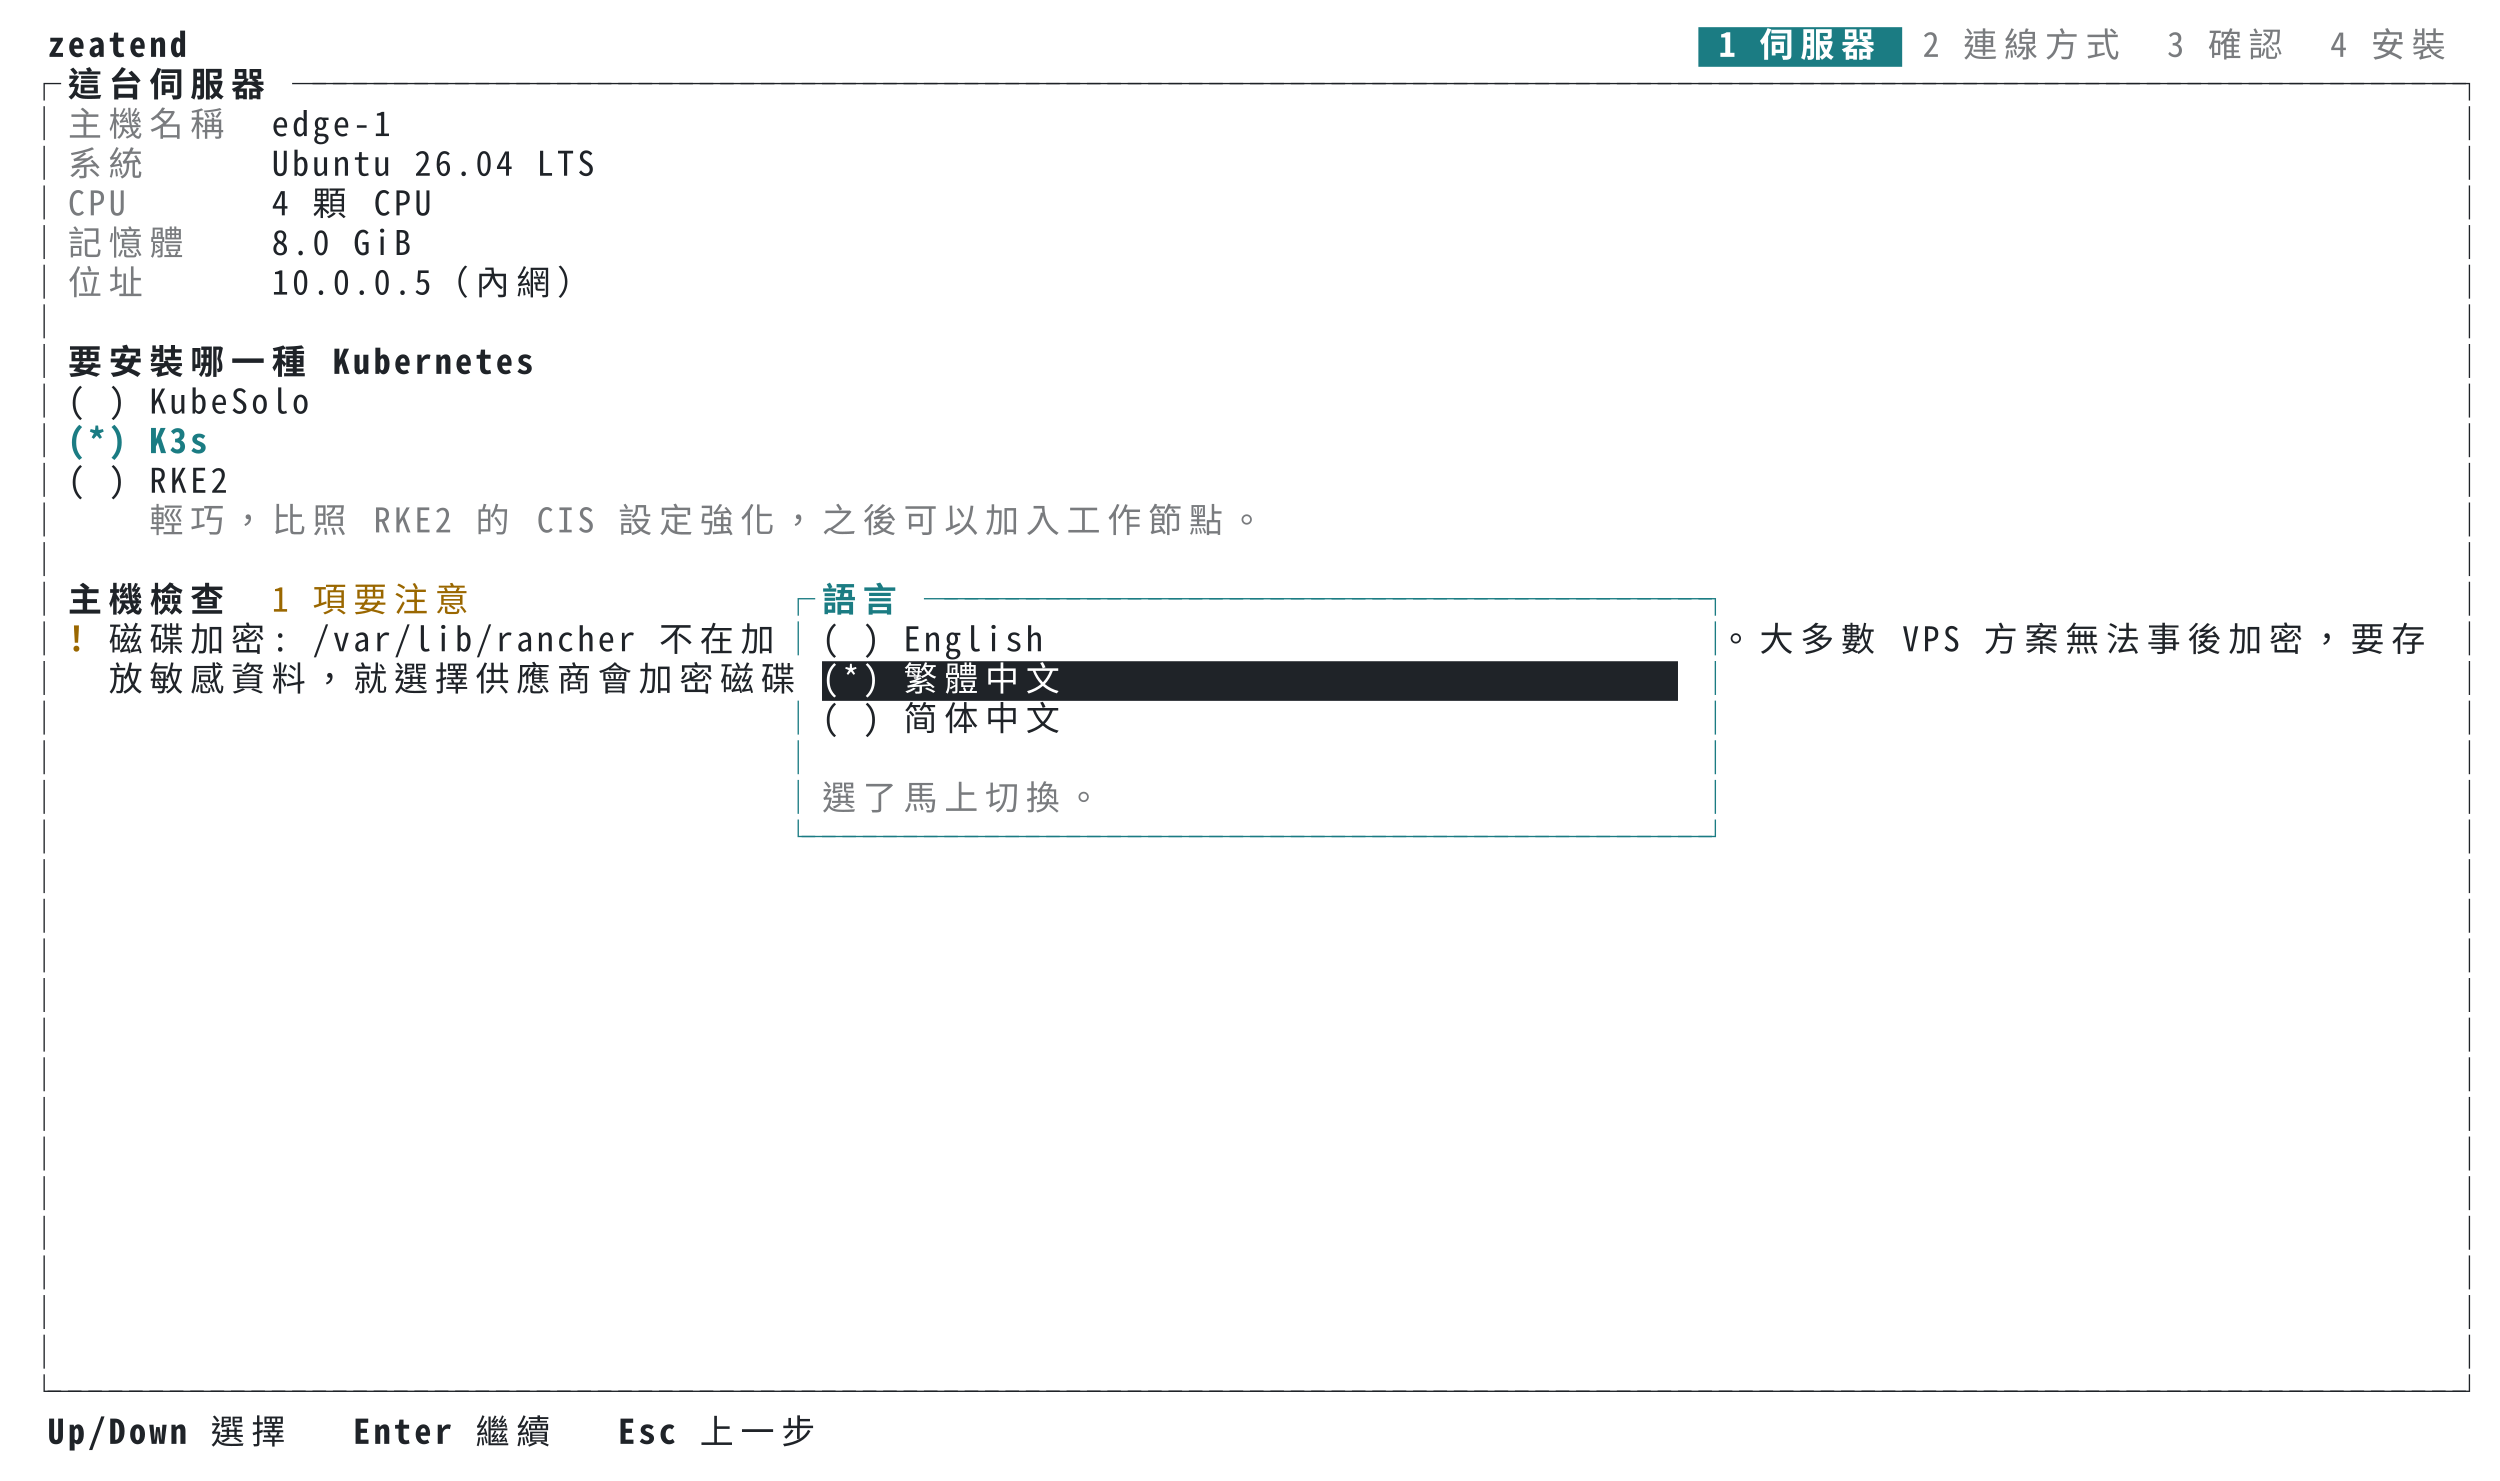
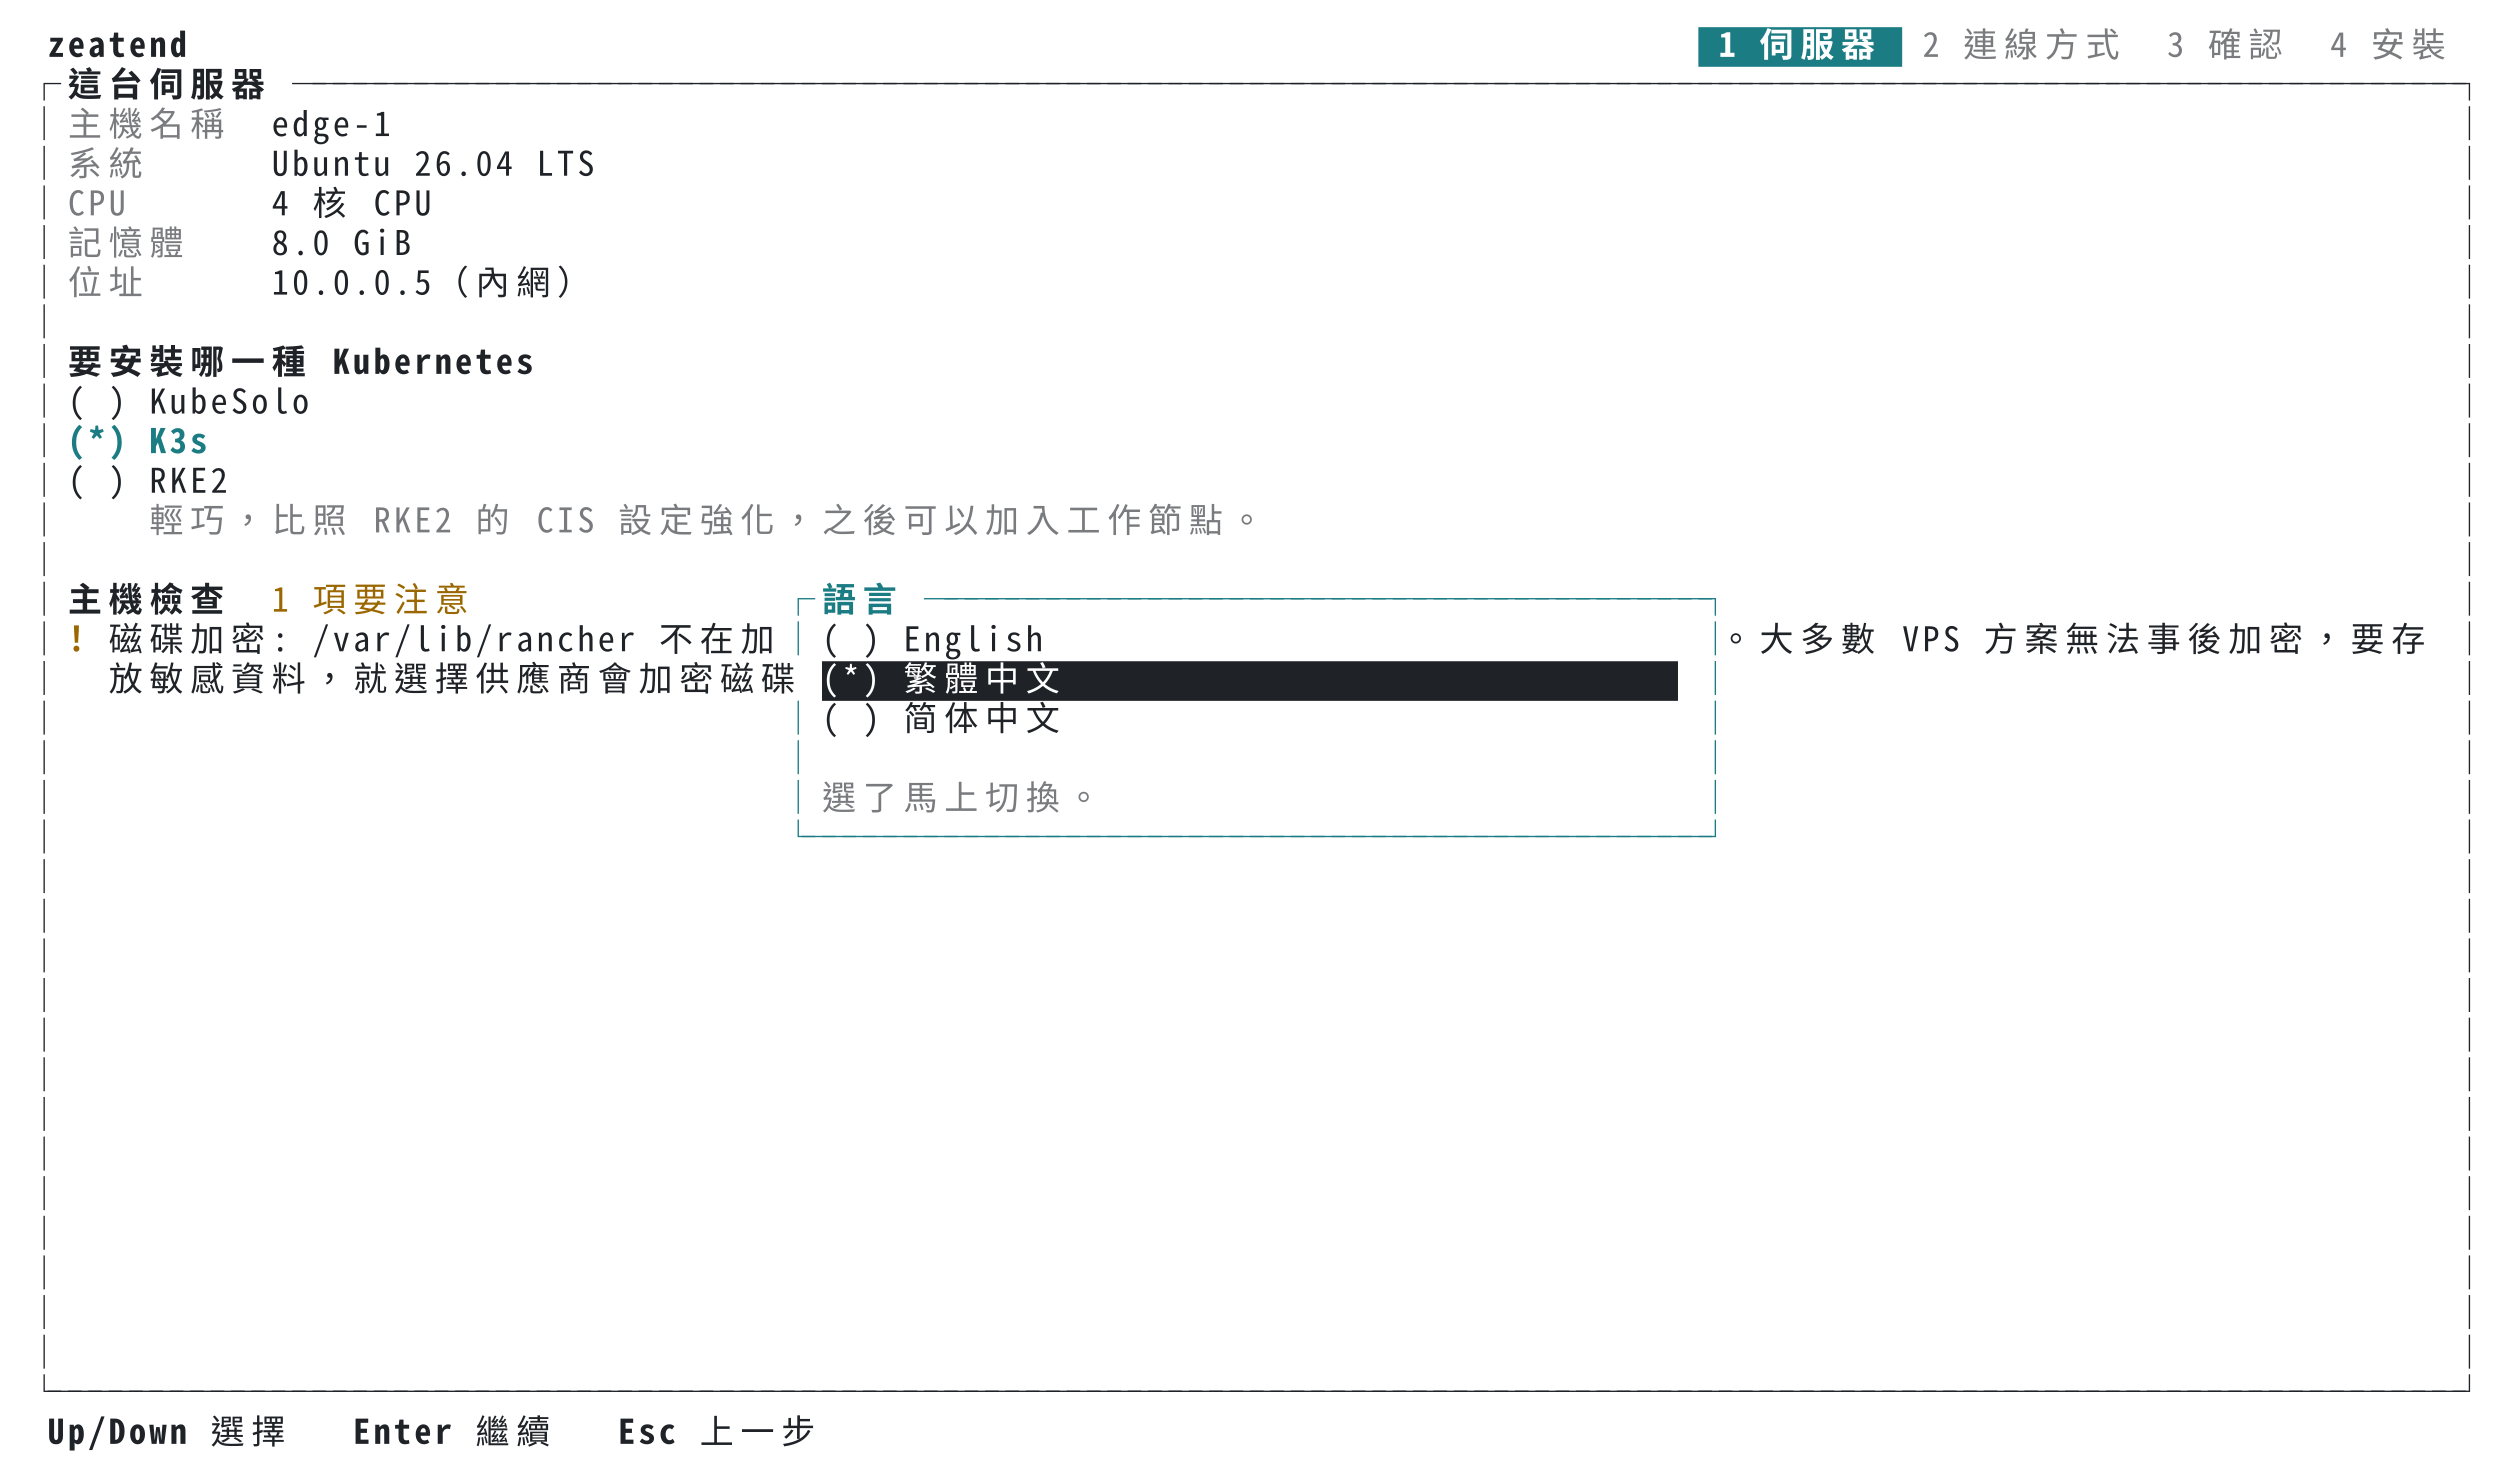
<svg xmlns="http://www.w3.org/2000/svg" xml:lang="zh-TW" width="1104" height="654" viewBox="0 0 1104 654">
  <style>svg{font:15px ui-monospace,SFMono-Regular,Menlo,'PingFang TC','PingFang SC','Hiragino Sans','Noto Sans Mono CJK TC',monospace}.bold{font-weight:700}.dim{opacity:.6}.f-fg{fill:#1f2328}.b-fg{fill:#1f2328}.f-bg{fill:#ffffff}.b-bg{fill:#ffffff}.f-black{fill:#24292f}.b-black{fill:#24292f}.f-red{fill:#cf222e}.b-red{fill:#cf222e}.f-green{fill:#116329}.b-green{fill:#116329}.f-yellow{fill:#9a6700}.b-yellow{fill:#9a6700}.f-blue{fill:#0969da}.b-blue{fill:#0969da}.f-magenta{fill:#8250df}.b-magenta{fill:#8250df}.f-cyan{fill:#1b7c83}.b-cyan{fill:#1b7c83}.f-gray{fill:#6e7781}.b-gray{fill:#6e7781}.f-darkgray{fill:#57606a}.b-darkgray{fill:#57606a}.f-white{fill:#6e7781}.b-white{fill:#6e7781}.f-lightcyan{fill:#1b7c83}.b-lightcyan{fill:#1b7c83}.f-lightgreen{fill:#116329}.b-lightgreen{fill:#116329}@media (prefers-color-scheme:dark){.f-fg{fill:#e6edf3}.b-fg{fill:#e6edf3}.f-bg{fill:#0d1117}.b-bg{fill:#0d1117}.f-black{fill:#484f58}.b-black{fill:#484f58}.f-red{fill:#ff7b72}.b-red{fill:#ff7b72}.f-green{fill:#3fb950}.b-green{fill:#3fb950}.f-yellow{fill:#d29922}.b-yellow{fill:#d29922}.f-blue{fill:#58a6ff}.b-blue{fill:#58a6ff}.f-magenta{fill:#bc8cff}.b-magenta{fill:#bc8cff}.f-cyan{fill:#39c5cf}.b-cyan{fill:#39c5cf}.f-gray{fill:#8b949e}.b-gray{fill:#8b949e}.f-darkgray{fill:#6e7681}.b-darkgray{fill:#6e7681}.f-white{fill:#b1bac4}.b-white{fill:#b1bac4}.f-lightcyan{fill:#56d4dd}.b-lightcyan{fill:#56d4dd}.f-lightgreen{fill:#56d364}.b-lightgreen{fill:#56d364}}</style>
  <rect class="b-bg" width="100%" height="100%" />
  <g class="f-fg bold">
    <text x="21.0" y="25.1">z</text>
    <text x="30.0" y="25.1">e</text>
    <text x="39.0" y="25.1">a</text>
    <text x="48.0" y="25.1">t</text>
    <text x="57.0" y="25.1">e</text>
    <text x="66.0" y="25.1">n</text>
    <text x="75.0" y="25.1">d</text>
  </g>
  <rect class="b-cyan" x="750.0" y="12.0" width="90.0" height="17.5" />
  <g class="f-bg bold">
    <text x="759.0" y="25.1">1</text>
    <text x="777.0" y="25.1">伺</text>
    <text x="795.0" y="25.1">服</text>
    <text x="813.0" y="25.1">器</text>
  </g>
  <g class="f-fg dim">
    <text x="849.0" y="25.1">2</text>
    <text x="867.0" y="25.1">連</text>
    <text x="885.0" y="25.1">線</text>
    <text x="903.0" y="25.1">方</text>
    <text x="921.0" y="25.1">式</text>
    <text x="957.0" y="25.1">3</text>
    <text x="975.0" y="25.1">確</text>
    <text x="993.0" y="25.1">認</text>
    <text x="1029.0" y="25.1">4</text>
    <text x="1047.0" y="25.1">安</text>
    <text x="1065.0" y="25.1">裝</text>
  </g>
  <g class="f-fg">
    <text x="12.0" y="42.6">┌</text>
  </g>
  <g class="f-fg bold">
    <text x="30.0" y="42.6">這</text>
    <text x="48.0" y="42.6">台</text>
    <text x="66.0" y="42.6">伺</text>
    <text x="84.0" y="42.6">服</text>
    <text x="102.0" y="42.6">器</text>
  </g>
  <g class="f-fg">
    <text x="129.0" y="42.6">─</text>
    <text x="138.0" y="42.6">─</text>
    <text x="147.0" y="42.6">─</text>
    <text x="156.0" y="42.6">─</text>
    <text x="165.0" y="42.6">─</text>
    <text x="174.0" y="42.6">─</text>
    <text x="183.0" y="42.6">─</text>
    <text x="192.0" y="42.6">─</text>
    <text x="201.0" y="42.6">─</text>
    <text x="210.0" y="42.6">─</text>
    <text x="219.0" y="42.6">─</text>
    <text x="228.0" y="42.6">─</text>
    <text x="237.0" y="42.6">─</text>
    <text x="246.0" y="42.6">─</text>
    <text x="255.0" y="42.6">─</text>
    <text x="264.0" y="42.6">─</text>
    <text x="273.0" y="42.6">─</text>
    <text x="282.0" y="42.6">─</text>
    <text x="291.0" y="42.6">─</text>
    <text x="300.0" y="42.6">─</text>
    <text x="309.0" y="42.6">─</text>
    <text x="318.0" y="42.6">─</text>
    <text x="327.0" y="42.6">─</text>
    <text x="336.0" y="42.6">─</text>
    <text x="345.0" y="42.6">─</text>
    <text x="354.0" y="42.6">─</text>
    <text x="363.0" y="42.6">─</text>
    <text x="372.0" y="42.6">─</text>
    <text x="381.0" y="42.6">─</text>
    <text x="390.0" y="42.6">─</text>
    <text x="399.0" y="42.6">─</text>
    <text x="408.0" y="42.6">─</text>
    <text x="417.0" y="42.6">─</text>
    <text x="426.0" y="42.6">─</text>
    <text x="435.0" y="42.6">─</text>
    <text x="444.0" y="42.6">─</text>
    <text x="453.0" y="42.6">─</text>
    <text x="462.0" y="42.6">─</text>
    <text x="471.0" y="42.6">─</text>
    <text x="480.0" y="42.6">─</text>
    <text x="489.0" y="42.6">─</text>
    <text x="498.0" y="42.6">─</text>
    <text x="507.0" y="42.6">─</text>
    <text x="516.0" y="42.6">─</text>
    <text x="525.0" y="42.6">─</text>
    <text x="534.0" y="42.6">─</text>
    <text x="543.0" y="42.6">─</text>
    <text x="552.0" y="42.6">─</text>
    <text x="561.0" y="42.6">─</text>
    <text x="570.0" y="42.6">─</text>
    <text x="579.0" y="42.6">─</text>
    <text x="588.0" y="42.6">─</text>
    <text x="597.0" y="42.6">─</text>
    <text x="606.0" y="42.6">─</text>
    <text x="615.0" y="42.6">─</text>
    <text x="624.0" y="42.6">─</text>
    <text x="633.0" y="42.6">─</text>
    <text x="642.0" y="42.6">─</text>
    <text x="651.0" y="42.6">─</text>
    <text x="660.0" y="42.6">─</text>
    <text x="669.0" y="42.6">─</text>
    <text x="678.0" y="42.6">─</text>
    <text x="687.0" y="42.6">─</text>
    <text x="696.0" y="42.6">─</text>
    <text x="705.0" y="42.6">─</text>
    <text x="714.0" y="42.6">─</text>
    <text x="723.0" y="42.6">─</text>
    <text x="732.0" y="42.6">─</text>
    <text x="741.0" y="42.6">─</text>
    <text x="750.0" y="42.6">─</text>
    <text x="759.0" y="42.6">─</text>
    <text x="768.0" y="42.6">─</text>
    <text x="777.0" y="42.6">─</text>
    <text x="786.0" y="42.6">─</text>
    <text x="795.0" y="42.6">─</text>
    <text x="804.0" y="42.6">─</text>
    <text x="813.0" y="42.6">─</text>
    <text x="822.0" y="42.6">─</text>
    <text x="831.0" y="42.6">─</text>
    <text x="840.0" y="42.6">─</text>
    <text x="849.0" y="42.6">─</text>
    <text x="858.0" y="42.6">─</text>
    <text x="867.0" y="42.6">─</text>
    <text x="876.0" y="42.6">─</text>
    <text x="885.0" y="42.6">─</text>
    <text x="894.0" y="42.6">─</text>
    <text x="903.0" y="42.6">─</text>
    <text x="912.0" y="42.6">─</text>
    <text x="921.0" y="42.6">─</text>
    <text x="930.0" y="42.6">─</text>
    <text x="939.0" y="42.6">─</text>
    <text x="948.0" y="42.6">─</text>
    <text x="957.0" y="42.6">─</text>
    <text x="966.0" y="42.6">─</text>
    <text x="975.0" y="42.6">─</text>
    <text x="984.0" y="42.6">─</text>
    <text x="993.0" y="42.6">─</text>
    <text x="1002.0" y="42.6">─</text>
    <text x="1011.0" y="42.6">─</text>
    <text x="1020.0" y="42.6">─</text>
    <text x="1029.0" y="42.6">─</text>
    <text x="1038.0" y="42.6">─</text>
    <text x="1047.0" y="42.6">─</text>
    <text x="1056.0" y="42.6">─</text>
    <text x="1065.0" y="42.6">─</text>
    <text x="1074.0" y="42.6">─</text>
    <text x="1083.0" y="42.6">┐</text>
  </g>
  <g class="f-fg">
    <text x="12.0" y="60.1">│</text>
  </g>
  <g class="f-fg dim">
    <text x="30.0" y="60.1">主</text>
    <text x="48.0" y="60.1">機</text>
    <text x="66.0" y="60.1">名</text>
    <text x="84.0" y="60.1">稱</text>
  </g>
  <g class="f-fg">
    <text x="120.0" y="60.1">e</text>
    <text x="129.0" y="60.1">d</text>
    <text x="138.0" y="60.1">g</text>
    <text x="147.0" y="60.1">e</text>
    <text x="156.0" y="60.1">-</text>
    <text x="165.0" y="60.1">1</text>
    <text x="1083.0" y="60.1">│</text>
  </g>
  <g class="f-fg">
    <text x="12.0" y="77.6">│</text>
  </g>
  <g class="f-fg dim">
    <text x="30.0" y="77.6">系</text>
    <text x="48.0" y="77.6">統</text>
  </g>
  <g class="f-fg">
    <text x="120.0" y="77.6">U</text>
    <text x="129.0" y="77.6">b</text>
    <text x="138.0" y="77.6">u</text>
    <text x="147.0" y="77.6">n</text>
    <text x="156.0" y="77.6">t</text>
    <text x="165.0" y="77.6">u</text>
    <text x="183.0" y="77.6">2</text>
    <text x="192.0" y="77.6">6</text>
    <text x="201.0" y="77.6">.</text>
    <text x="210.0" y="77.6">0</text>
    <text x="219.0" y="77.6">4</text>
    <text x="237.0" y="77.6">L</text>
    <text x="246.0" y="77.6">T</text>
    <text x="255.0" y="77.6">S</text>
    <text x="1083.0" y="77.6">│</text>
  </g>
  <g class="f-fg">
    <text x="12.0" y="95.1">│</text>
  </g>
  <g class="f-fg dim">
    <text x="30.0" y="95.1">C</text>
    <text x="39.0" y="95.1">P</text>
    <text x="48.0" y="95.1">U</text>
  </g>
  <g class="f-fg">
    <text x="120.0" y="95.1">4</text>
-     <text x="138.0" y="95.1">顆</text>
+     <text x="138.0" y="95.1">核</text>
    <text x="165.0" y="95.1">C</text>
    <text x="174.0" y="95.1">P</text>
    <text x="183.0" y="95.1">U</text>
    <text x="1083.0" y="95.1">│</text>
  </g>
  <g class="f-fg">
    <text x="12.0" y="112.6">│</text>
  </g>
  <g class="f-fg dim">
    <text x="30.0" y="112.6">記</text>
    <text x="48.0" y="112.6">憶</text>
    <text x="66.0" y="112.6">體</text>
  </g>
  <g class="f-fg">
    <text x="120.0" y="112.6">8</text>
    <text x="129.0" y="112.6">.</text>
    <text x="138.0" y="112.6">0</text>
    <text x="156.0" y="112.6">G</text>
    <text x="165.0" y="112.6">i</text>
    <text x="174.0" y="112.6">B</text>
    <text x="1083.0" y="112.6">│</text>
  </g>
  <g class="f-fg">
    <text x="12.0" y="130.1">│</text>
  </g>
  <g class="f-fg dim">
    <text x="30.0" y="130.1">位</text>
    <text x="48.0" y="130.1">址</text>
  </g>
  <g class="f-fg">
    <text x="120.0" y="130.1">1</text>
    <text x="129.0" y="130.1">0</text>
    <text x="138.0" y="130.1">.</text>
    <text x="147.0" y="130.1">0</text>
    <text x="156.0" y="130.1">.</text>
    <text x="165.0" y="130.1">0</text>
    <text x="174.0" y="130.1">.</text>
    <text x="183.0" y="130.1">5</text>
    <text x="192.0" y="130.1">（</text>
    <text x="210.0" y="130.1">內</text>
    <text x="228.0" y="130.1">網</text>
    <text x="246.0" y="130.1">）</text>
    <text x="1083.0" y="130.1">│</text>
  </g>
  <g class="f-fg">
    <text x="12.0" y="147.6">│</text>
    <text x="1083.0" y="147.6">│</text>
  </g>
  <g class="f-fg">
    <text x="12.0" y="165.1">│</text>
  </g>
  <g class="f-fg bold">
    <text x="30.0" y="165.1">要</text>
    <text x="48.0" y="165.1">安</text>
    <text x="66.0" y="165.1">裝</text>
    <text x="84.0" y="165.1">哪</text>
    <text x="102.0" y="165.1">一</text>
    <text x="120.0" y="165.1">種</text>
    <text x="147.0" y="165.1">K</text>
    <text x="156.0" y="165.1">u</text>
    <text x="165.0" y="165.1">b</text>
    <text x="174.0" y="165.1">e</text>
    <text x="183.0" y="165.1">r</text>
    <text x="192.0" y="165.1">n</text>
    <text x="201.0" y="165.1">e</text>
    <text x="210.0" y="165.1">t</text>
    <text x="219.0" y="165.1">e</text>
    <text x="228.0" y="165.1">s</text>
  </g>
  <g class="f-fg">
    <text x="1083.0" y="165.1">│</text>
  </g>
  <g class="f-fg">
    <text x="12.0" y="182.6">│</text>
    <text x="30.0" y="182.6">(</text>
    <text x="48.0" y="182.6">)</text>
    <text x="66.0" y="182.6">K</text>
    <text x="75.0" y="182.6">u</text>
    <text x="84.0" y="182.6">b</text>
    <text x="93.0" y="182.6">e</text>
    <text x="102.0" y="182.6">S</text>
    <text x="111.0" y="182.6">o</text>
    <text x="120.0" y="182.6">l</text>
    <text x="129.0" y="182.6">o</text>
    <text x="1083.0" y="182.6">│</text>
  </g>
  <g class="f-fg">
    <text x="12.0" y="200.1">│</text>
  </g>
  <g class="f-cyan bold">
    <text x="30.0" y="200.1">(</text>
    <text x="39.0" y="200.1">*</text>
    <text x="48.0" y="200.1">)</text>
    <text x="66.0" y="200.1">K</text>
    <text x="75.0" y="200.1">3</text>
    <text x="84.0" y="200.1">s</text>
  </g>
  <g class="f-fg">
    <text x="1083.0" y="200.1">│</text>
  </g>
  <g class="f-fg">
    <text x="12.0" y="217.6">│</text>
    <text x="30.0" y="217.6">(</text>
    <text x="48.0" y="217.6">)</text>
    <text x="66.0" y="217.6">R</text>
    <text x="75.0" y="217.6">K</text>
    <text x="84.0" y="217.6">E</text>
    <text x="93.0" y="217.6">2</text>
    <text x="1083.0" y="217.6">│</text>
  </g>
  <g class="f-fg">
    <text x="12.0" y="235.1">│</text>
  </g>
  <g class="f-fg dim">
    <text x="66.0" y="235.1">輕</text>
    <text x="84.0" y="235.1">巧</text>
    <text x="102.0" y="235.1">，</text>
    <text x="120.0" y="235.1">比</text>
    <text x="138.0" y="235.1">照</text>
    <text x="165.0" y="235.1">R</text>
    <text x="174.0" y="235.1">K</text>
    <text x="183.0" y="235.1">E</text>
    <text x="192.0" y="235.1">2</text>
    <text x="210.0" y="235.1">的</text>
    <text x="237.0" y="235.1">C</text>
    <text x="246.0" y="235.1">I</text>
    <text x="255.0" y="235.1">S</text>
    <text x="273.0" y="235.1">設</text>
    <text x="291.0" y="235.1">定</text>
    <text x="309.0" y="235.1">強</text>
    <text x="327.0" y="235.1">化</text>
    <text x="345.0" y="235.1">，</text>
    <text x="363.0" y="235.1">之</text>
    <text x="381.0" y="235.1">後</text>
    <text x="399.0" y="235.1">可</text>
    <text x="417.0" y="235.1">以</text>
    <text x="435.0" y="235.1">加</text>
    <text x="453.0" y="235.1">入</text>
    <text x="471.0" y="235.1">工</text>
    <text x="489.0" y="235.1">作</text>
    <text x="507.0" y="235.1">節</text>
    <text x="525.0" y="235.1">點</text>
    <text x="543.0" y="235.1">。</text>
  </g>
  <g class="f-fg">
    <text x="1083.0" y="235.1">│</text>
  </g>
  <g class="f-fg">
    <text x="12.0" y="252.6">│</text>
    <text x="1083.0" y="252.6">│</text>
  </g>
  <g class="f-fg">
    <text x="12.0" y="270.1">│</text>
  </g>
  <g class="f-fg bold">
    <text x="30.0" y="270.1">主</text>
    <text x="48.0" y="270.1">機</text>
    <text x="66.0" y="270.1">檢</text>
    <text x="84.0" y="270.1">查</text>
  </g>
  <g class="f-yellow">
    <text x="120.0" y="270.1">1</text>
    <text x="138.0" y="270.1">項</text>
    <text x="156.0" y="270.1">要</text>
    <text x="174.0" y="270.1">注</text>
    <text x="192.0" y="270.1">意</text>
  </g>
  <g class="f-cyan">
    <text x="345.0" y="270.1">┌</text>
  </g>
  <g class="f-cyan bold">
    <text x="363.0" y="270.1">語</text>
    <text x="381.0" y="270.1">言</text>
  </g>
  <g class="f-cyan">
    <text x="408.0" y="270.1">─</text>
    <text x="417.0" y="270.1">─</text>
    <text x="426.0" y="270.1">─</text>
    <text x="435.0" y="270.1">─</text>
    <text x="444.0" y="270.1">─</text>
    <text x="453.0" y="270.1">─</text>
    <text x="462.0" y="270.1">─</text>
    <text x="471.0" y="270.1">─</text>
    <text x="480.0" y="270.1">─</text>
    <text x="489.0" y="270.1">─</text>
    <text x="498.0" y="270.1">─</text>
    <text x="507.0" y="270.1">─</text>
    <text x="516.0" y="270.1">─</text>
    <text x="525.0" y="270.1">─</text>
    <text x="534.0" y="270.1">─</text>
    <text x="543.0" y="270.1">─</text>
    <text x="552.0" y="270.1">─</text>
    <text x="561.0" y="270.1">─</text>
    <text x="570.0" y="270.1">─</text>
    <text x="579.0" y="270.1">─</text>
    <text x="588.0" y="270.1">─</text>
    <text x="597.0" y="270.1">─</text>
    <text x="606.0" y="270.1">─</text>
    <text x="615.0" y="270.1">─</text>
    <text x="624.0" y="270.1">─</text>
    <text x="633.0" y="270.1">─</text>
    <text x="642.0" y="270.1">─</text>
    <text x="651.0" y="270.1">─</text>
    <text x="660.0" y="270.1">─</text>
    <text x="669.0" y="270.1">─</text>
    <text x="678.0" y="270.1">─</text>
    <text x="687.0" y="270.1">─</text>
    <text x="696.0" y="270.1">─</text>
    <text x="705.0" y="270.1">─</text>
    <text x="714.0" y="270.1">─</text>
    <text x="723.0" y="270.1">─</text>
    <text x="732.0" y="270.1">─</text>
    <text x="741.0" y="270.1">─</text>
    <text x="750.0" y="270.1">┐</text>
  </g>
  <g class="f-fg">
    <text x="1083.0" y="270.1">│</text>
  </g>
  <g class="f-fg">
    <text x="12.0" y="287.6">│</text>
  </g>
  <g class="f-yellow bold">
    <text x="30.0" y="287.6">!</text>
  </g>
  <g class="f-fg">
    <text x="48.0" y="287.6">磁</text>
    <text x="66.0" y="287.6">碟</text>
    <text x="84.0" y="287.6">加</text>
    <text x="102.0" y="287.6">密</text>
    <text x="120.0" y="287.6">:</text>
    <text x="138.0" y="287.6">/</text>
    <text x="147.0" y="287.6">v</text>
    <text x="156.0" y="287.6">a</text>
    <text x="165.0" y="287.6">r</text>
    <text x="174.0" y="287.6">/</text>
    <text x="183.0" y="287.6">l</text>
    <text x="192.0" y="287.6">i</text>
    <text x="201.0" y="287.6">b</text>
    <text x="210.0" y="287.6">/</text>
    <text x="219.0" y="287.6">r</text>
    <text x="228.0" y="287.6">a</text>
    <text x="237.0" y="287.6">n</text>
    <text x="246.0" y="287.6">c</text>
    <text x="255.0" y="287.6">h</text>
    <text x="264.0" y="287.6">e</text>
    <text x="273.0" y="287.6">r</text>
    <text x="291.0" y="287.6">不</text>
    <text x="309.0" y="287.6">在</text>
    <text x="327.0" y="287.6">加</text>
  </g>
  <g class="f-cyan">
    <text x="345.0" y="287.6">│</text>
  </g>
  <g class="f-fg">
    <text x="363.0" y="287.6">(</text>
    <text x="381.0" y="287.6">)</text>
    <text x="399.0" y="287.6">E</text>
    <text x="408.0" y="287.6">n</text>
    <text x="417.0" y="287.6">g</text>
    <text x="426.0" y="287.6">l</text>
    <text x="435.0" y="287.6">i</text>
    <text x="444.0" y="287.6">s</text>
    <text x="453.0" y="287.6">h</text>
  </g>
  <g class="f-cyan">
    <text x="750.0" y="287.6">│</text>
  </g>
  <g class="f-fg">
    <text x="759.0" y="287.6">。</text>
    <text x="777.0" y="287.6">大</text>
    <text x="795.0" y="287.6">多</text>
    <text x="813.0" y="287.6">數</text>
    <text x="840.0" y="287.6">V</text>
    <text x="849.0" y="287.6">P</text>
    <text x="858.0" y="287.6">S</text>
    <text x="876.0" y="287.6">方</text>
    <text x="894.0" y="287.6">案</text>
    <text x="912.0" y="287.6">無</text>
    <text x="930.0" y="287.6">法</text>
    <text x="948.0" y="287.6">事</text>
    <text x="966.0" y="287.6">後</text>
    <text x="984.0" y="287.6">加</text>
    <text x="1002.0" y="287.6">密</text>
    <text x="1020.0" y="287.6">，</text>
    <text x="1038.0" y="287.6">要</text>
    <text x="1056.0" y="287.6">存</text>
    <text x="1083.0" y="287.6">│</text>
  </g>
  <g class="f-fg">
    <text x="12.0" y="305.1">│</text>
    <text x="48.0" y="305.1">放</text>
    <text x="66.0" y="305.1">敏</text>
    <text x="84.0" y="305.1">感</text>
    <text x="102.0" y="305.1">資</text>
    <text x="120.0" y="305.1">料</text>
    <text x="138.0" y="305.1">，</text>
    <text x="156.0" y="305.1">就</text>
    <text x="174.0" y="305.1">選</text>
    <text x="192.0" y="305.1">擇</text>
    <text x="210.0" y="305.1">供</text>
    <text x="228.0" y="305.1">應</text>
    <text x="246.0" y="305.1">商</text>
    <text x="264.0" y="305.1">會</text>
    <text x="282.0" y="305.1">加</text>
    <text x="300.0" y="305.1">密</text>
    <text x="318.0" y="305.1">磁</text>
    <text x="336.0" y="305.1">碟</text>
  </g>
  <rect class="b-fg" x="363.0" y="292.0" width="378.0" height="17.5" />
  <g class="f-bg">
    <text x="363.0" y="305.1">(</text>
    <text x="372.0" y="305.1">*</text>
    <text x="381.0" y="305.1">)</text>
    <text x="399.0" y="305.1">繁</text>
    <text x="417.0" y="305.1">體</text>
    <text x="435.0" y="305.1">中</text>
    <text x="453.0" y="305.1">文</text>
  </g>
  <g class="f-cyan">
    <text x="750.0" y="305.1">│</text>
  </g>
  <g class="f-fg">
    <text x="1083.0" y="305.1">│</text>
  </g>
  <g class="f-fg">
    <text x="12.0" y="322.6">│</text>
  </g>
  <g class="f-cyan">
    <text x="345.0" y="322.6">│</text>
  </g>
  <g class="f-fg">
    <text x="363.0" y="322.6">(</text>
    <text x="381.0" y="322.6">)</text>
    <text x="399.0" y="322.6">简</text>
    <text x="417.0" y="322.6">体</text>
    <text x="435.0" y="322.6">中</text>
    <text x="453.0" y="322.6">文</text>
  </g>
  <g class="f-cyan">
    <text x="750.0" y="322.6">│</text>
  </g>
  <g class="f-fg">
    <text x="1083.0" y="322.6">│</text>
  </g>
  <g class="f-fg">
    <text x="12.0" y="340.1">│</text>
  </g>
  <g class="f-cyan">
    <text x="345.0" y="340.1">│</text>
  </g>
  <g class="f-cyan">
    <text x="750.0" y="340.1">│</text>
  </g>
  <g class="f-fg">
    <text x="1083.0" y="340.1">│</text>
  </g>
  <g class="f-fg">
    <text x="12.0" y="357.6">│</text>
  </g>
  <g class="f-cyan">
    <text x="345.0" y="357.6">│</text>
  </g>
  <g class="f-fg dim">
    <text x="363.0" y="357.6">選</text>
    <text x="381.0" y="357.6">了</text>
    <text x="399.0" y="357.6">馬</text>
    <text x="417.0" y="357.6">上</text>
    <text x="435.0" y="357.6">切</text>
    <text x="453.0" y="357.6">換</text>
    <text x="471.0" y="357.6">。</text>
  </g>
  <g class="f-cyan">
    <text x="750.0" y="357.6">│</text>
  </g>
  <g class="f-fg">
    <text x="1083.0" y="357.6">│</text>
  </g>
  <g class="f-fg">
    <text x="12.0" y="375.1">│</text>
  </g>
  <g class="f-cyan">
    <text x="345.0" y="375.1">└</text>
    <text x="354.0" y="375.1">─</text>
    <text x="363.0" y="375.1">─</text>
    <text x="372.0" y="375.1">─</text>
    <text x="381.0" y="375.1">─</text>
    <text x="390.0" y="375.1">─</text>
    <text x="399.0" y="375.1">─</text>
    <text x="408.0" y="375.1">─</text>
    <text x="417.0" y="375.1">─</text>
    <text x="426.0" y="375.1">─</text>
    <text x="435.0" y="375.1">─</text>
    <text x="444.0" y="375.1">─</text>
    <text x="453.0" y="375.1">─</text>
    <text x="462.0" y="375.1">─</text>
    <text x="471.0" y="375.1">─</text>
    <text x="480.0" y="375.1">─</text>
    <text x="489.0" y="375.1">─</text>
    <text x="498.0" y="375.1">─</text>
    <text x="507.0" y="375.1">─</text>
    <text x="516.0" y="375.1">─</text>
    <text x="525.0" y="375.1">─</text>
    <text x="534.0" y="375.1">─</text>
    <text x="543.0" y="375.1">─</text>
    <text x="552.0" y="375.1">─</text>
    <text x="561.0" y="375.1">─</text>
    <text x="570.0" y="375.1">─</text>
    <text x="579.0" y="375.1">─</text>
    <text x="588.0" y="375.1">─</text>
    <text x="597.0" y="375.1">─</text>
    <text x="606.0" y="375.1">─</text>
    <text x="615.0" y="375.1">─</text>
    <text x="624.0" y="375.1">─</text>
    <text x="633.0" y="375.1">─</text>
    <text x="642.0" y="375.1">─</text>
    <text x="651.0" y="375.1">─</text>
    <text x="660.0" y="375.1">─</text>
    <text x="669.0" y="375.1">─</text>
    <text x="678.0" y="375.1">─</text>
    <text x="687.0" y="375.1">─</text>
    <text x="696.0" y="375.1">─</text>
    <text x="705.0" y="375.1">─</text>
    <text x="714.0" y="375.1">─</text>
    <text x="723.0" y="375.1">─</text>
    <text x="732.0" y="375.1">─</text>
    <text x="741.0" y="375.1">─</text>
    <text x="750.0" y="375.1">┘</text>
  </g>
  <g class="f-fg">
    <text x="1083.0" y="375.1">│</text>
  </g>
  <g class="f-fg">
    <text x="12.0" y="392.6">│</text>
    <text x="1083.0" y="392.6">│</text>
  </g>
  <g class="f-fg">
    <text x="12.0" y="410.1">│</text>
    <text x="1083.0" y="410.1">│</text>
  </g>
  <g class="f-fg">
    <text x="12.0" y="427.6">│</text>
    <text x="1083.0" y="427.6">│</text>
  </g>
  <g class="f-fg">
    <text x="12.0" y="445.1">│</text>
    <text x="1083.0" y="445.1">│</text>
  </g>
  <g class="f-fg">
    <text x="12.0" y="462.6">│</text>
    <text x="1083.0" y="462.6">│</text>
  </g>
  <g class="f-fg">
    <text x="12.0" y="480.1">│</text>
    <text x="1083.0" y="480.1">│</text>
  </g>
  <g class="f-fg">
    <text x="12.0" y="497.6">│</text>
    <text x="1083.0" y="497.6">│</text>
  </g>
  <g class="f-fg">
    <text x="12.0" y="515.1">│</text>
    <text x="1083.0" y="515.1">│</text>
  </g>
  <g class="f-fg">
    <text x="12.0" y="532.6">│</text>
    <text x="1083.0" y="532.6">│</text>
  </g>
  <g class="f-fg">
    <text x="12.0" y="550.1">│</text>
    <text x="1083.0" y="550.1">│</text>
  </g>
  <g class="f-fg">
    <text x="12.0" y="567.6">│</text>
    <text x="1083.0" y="567.6">│</text>
  </g>
  <g class="f-fg">
    <text x="12.0" y="585.1">│</text>
    <text x="1083.0" y="585.1">│</text>
  </g>
  <g class="f-fg">
    <text x="12.0" y="602.6">│</text>
    <text x="1083.0" y="602.6">│</text>
  </g>
  <g class="f-fg">
    <text x="12.0" y="620.1">└</text>
    <text x="21.0" y="620.1">─</text>
    <text x="30.0" y="620.1">─</text>
    <text x="39.0" y="620.1">─</text>
    <text x="48.0" y="620.1">─</text>
    <text x="57.0" y="620.1">─</text>
    <text x="66.0" y="620.1">─</text>
    <text x="75.0" y="620.1">─</text>
    <text x="84.0" y="620.1">─</text>
    <text x="93.0" y="620.1">─</text>
    <text x="102.0" y="620.1">─</text>
    <text x="111.0" y="620.1">─</text>
    <text x="120.0" y="620.1">─</text>
    <text x="129.0" y="620.1">─</text>
    <text x="138.0" y="620.1">─</text>
    <text x="147.0" y="620.1">─</text>
    <text x="156.0" y="620.1">─</text>
    <text x="165.0" y="620.1">─</text>
    <text x="174.0" y="620.1">─</text>
    <text x="183.0" y="620.1">─</text>
    <text x="192.0" y="620.1">─</text>
    <text x="201.0" y="620.1">─</text>
    <text x="210.0" y="620.1">─</text>
    <text x="219.0" y="620.1">─</text>
    <text x="228.0" y="620.1">─</text>
    <text x="237.0" y="620.1">─</text>
    <text x="246.0" y="620.1">─</text>
    <text x="255.0" y="620.1">─</text>
    <text x="264.0" y="620.1">─</text>
    <text x="273.0" y="620.1">─</text>
    <text x="282.0" y="620.1">─</text>
    <text x="291.0" y="620.1">─</text>
    <text x="300.0" y="620.1">─</text>
    <text x="309.0" y="620.1">─</text>
    <text x="318.0" y="620.1">─</text>
    <text x="327.0" y="620.1">─</text>
    <text x="336.0" y="620.1">─</text>
    <text x="345.0" y="620.1">─</text>
    <text x="354.0" y="620.1">─</text>
    <text x="363.0" y="620.1">─</text>
    <text x="372.0" y="620.1">─</text>
    <text x="381.0" y="620.1">─</text>
    <text x="390.0" y="620.1">─</text>
    <text x="399.0" y="620.1">─</text>
    <text x="408.0" y="620.1">─</text>
    <text x="417.0" y="620.1">─</text>
    <text x="426.0" y="620.1">─</text>
    <text x="435.0" y="620.1">─</text>
    <text x="444.0" y="620.1">─</text>
    <text x="453.0" y="620.1">─</text>
    <text x="462.0" y="620.1">─</text>
    <text x="471.0" y="620.1">─</text>
    <text x="480.0" y="620.1">─</text>
    <text x="489.0" y="620.1">─</text>
    <text x="498.0" y="620.1">─</text>
    <text x="507.0" y="620.1">─</text>
    <text x="516.0" y="620.1">─</text>
    <text x="525.0" y="620.1">─</text>
    <text x="534.0" y="620.1">─</text>
    <text x="543.0" y="620.1">─</text>
    <text x="552.0" y="620.1">─</text>
    <text x="561.0" y="620.1">─</text>
    <text x="570.0" y="620.1">─</text>
    <text x="579.0" y="620.1">─</text>
    <text x="588.0" y="620.1">─</text>
    <text x="597.0" y="620.1">─</text>
    <text x="606.0" y="620.1">─</text>
    <text x="615.0" y="620.1">─</text>
    <text x="624.0" y="620.1">─</text>
    <text x="633.0" y="620.1">─</text>
    <text x="642.0" y="620.1">─</text>
    <text x="651.0" y="620.1">─</text>
    <text x="660.0" y="620.1">─</text>
    <text x="669.0" y="620.1">─</text>
    <text x="678.0" y="620.1">─</text>
    <text x="687.0" y="620.1">─</text>
    <text x="696.0" y="620.1">─</text>
    <text x="705.0" y="620.1">─</text>
    <text x="714.0" y="620.1">─</text>
    <text x="723.0" y="620.1">─</text>
    <text x="732.0" y="620.1">─</text>
    <text x="741.0" y="620.1">─</text>
    <text x="750.0" y="620.1">─</text>
    <text x="759.0" y="620.1">─</text>
    <text x="768.0" y="620.1">─</text>
    <text x="777.0" y="620.1">─</text>
    <text x="786.0" y="620.1">─</text>
    <text x="795.0" y="620.1">─</text>
    <text x="804.0" y="620.1">─</text>
    <text x="813.0" y="620.1">─</text>
    <text x="822.0" y="620.1">─</text>
    <text x="831.0" y="620.1">─</text>
    <text x="840.0" y="620.1">─</text>
    <text x="849.0" y="620.1">─</text>
    <text x="858.0" y="620.1">─</text>
    <text x="867.0" y="620.1">─</text>
    <text x="876.0" y="620.1">─</text>
    <text x="885.0" y="620.1">─</text>
    <text x="894.0" y="620.1">─</text>
    <text x="903.0" y="620.1">─</text>
    <text x="912.0" y="620.1">─</text>
    <text x="921.0" y="620.1">─</text>
    <text x="930.0" y="620.1">─</text>
    <text x="939.0" y="620.1">─</text>
    <text x="948.0" y="620.1">─</text>
    <text x="957.0" y="620.1">─</text>
    <text x="966.0" y="620.1">─</text>
    <text x="975.0" y="620.1">─</text>
    <text x="984.0" y="620.1">─</text>
    <text x="993.0" y="620.1">─</text>
    <text x="1002.0" y="620.1">─</text>
    <text x="1011.0" y="620.1">─</text>
    <text x="1020.0" y="620.1">─</text>
    <text x="1029.0" y="620.1">─</text>
    <text x="1038.0" y="620.1">─</text>
    <text x="1047.0" y="620.1">─</text>
    <text x="1056.0" y="620.1">─</text>
    <text x="1065.0" y="620.1">─</text>
    <text x="1074.0" y="620.1">─</text>
    <text x="1083.0" y="620.1">┘</text>
  </g>
  <g class="f-fg bold">
    <text x="21.0" y="637.6">U</text>
    <text x="30.0" y="637.6">p</text>
    <text x="39.0" y="637.6">/</text>
    <text x="48.0" y="637.6">D</text>
    <text x="57.0" y="637.6">o</text>
    <text x="66.0" y="637.6">w</text>
    <text x="75.0" y="637.6">n</text>
  </g>
  <g class="f-fg">
    <text x="93.0" y="637.6">選</text>
    <text x="111.0" y="637.6">擇</text>
  </g>
  <g class="f-fg bold">
    <text x="156.0" y="637.6">E</text>
    <text x="165.0" y="637.6">n</text>
    <text x="174.0" y="637.6">t</text>
    <text x="183.0" y="637.6">e</text>
    <text x="192.0" y="637.6">r</text>
  </g>
  <g class="f-fg">
    <text x="210.0" y="637.6">繼</text>
    <text x="228.0" y="637.6">續</text>
  </g>
  <g class="f-fg bold">
    <text x="273.0" y="637.6">E</text>
    <text x="282.0" y="637.6">s</text>
    <text x="291.0" y="637.6">c</text>
  </g>
  <g class="f-fg">
    <text x="309.0" y="637.6">上</text>
    <text x="327.0" y="637.6">一</text>
    <text x="345.0" y="637.6">步</text>
  </g>
</svg>
